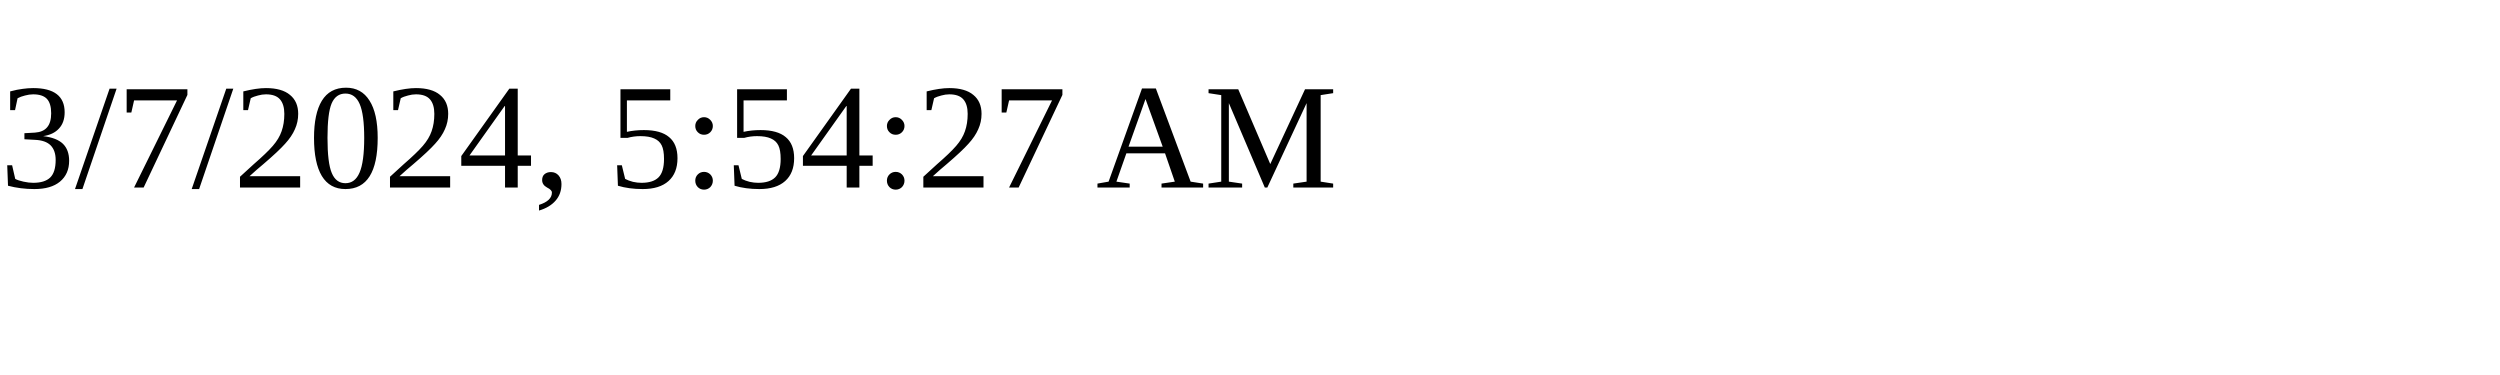
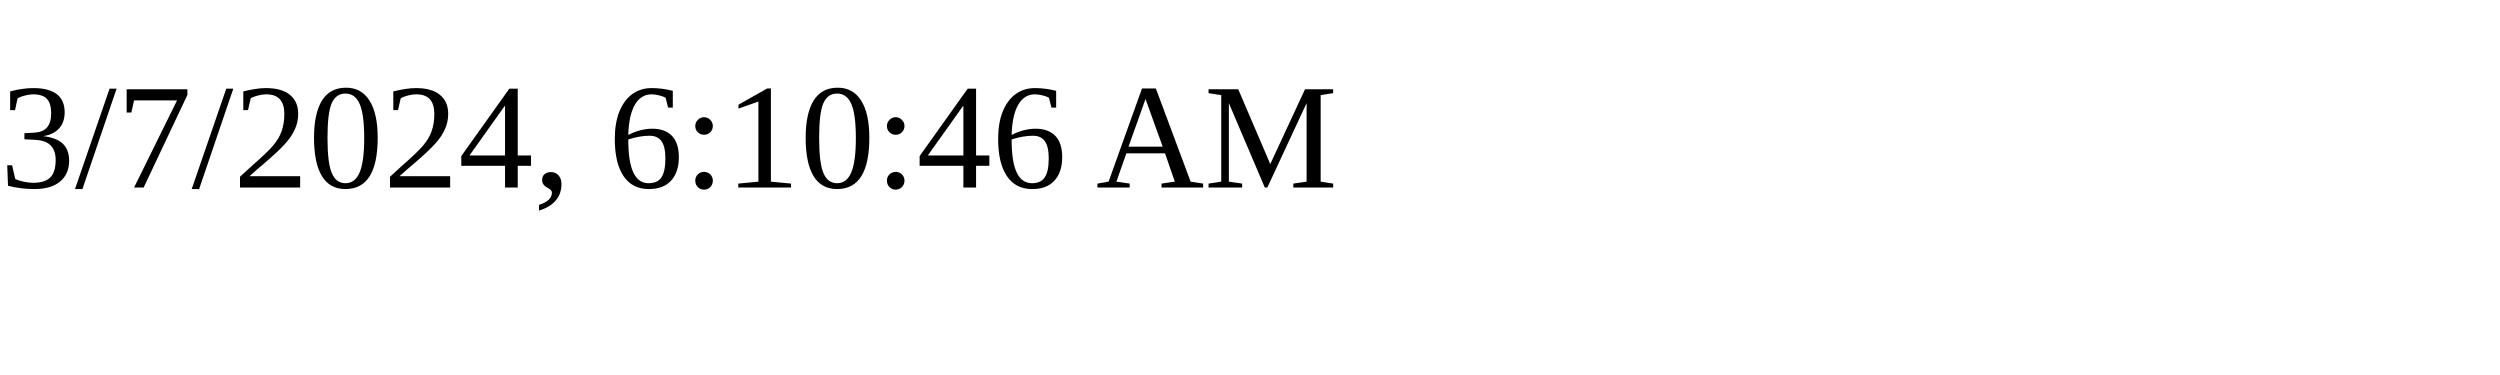
<svg xmlns="http://www.w3.org/2000/svg" height="30" width="200">
-   <text x="0" y="15">3/7/2024, 5:54:27 AM</text>
+   <text x="0" y="15">3/7/2024, 6:10:46 AM</text>
</svg>
